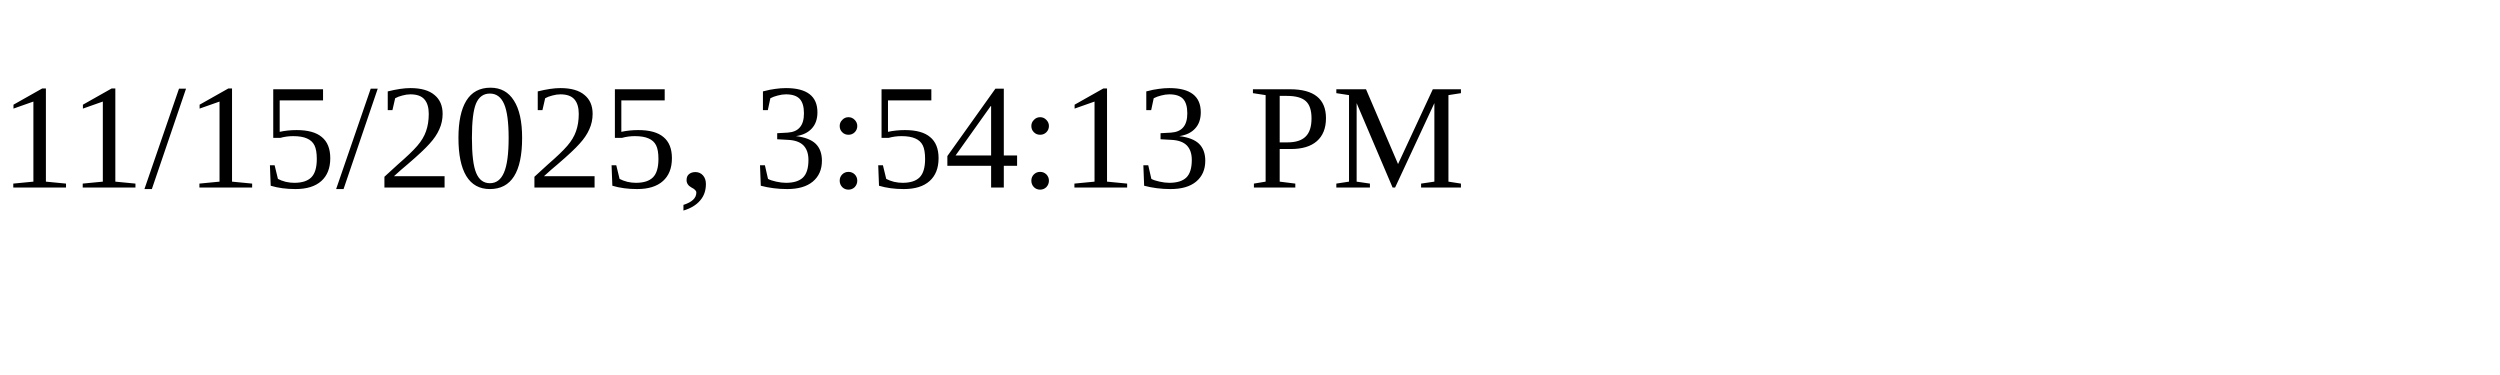
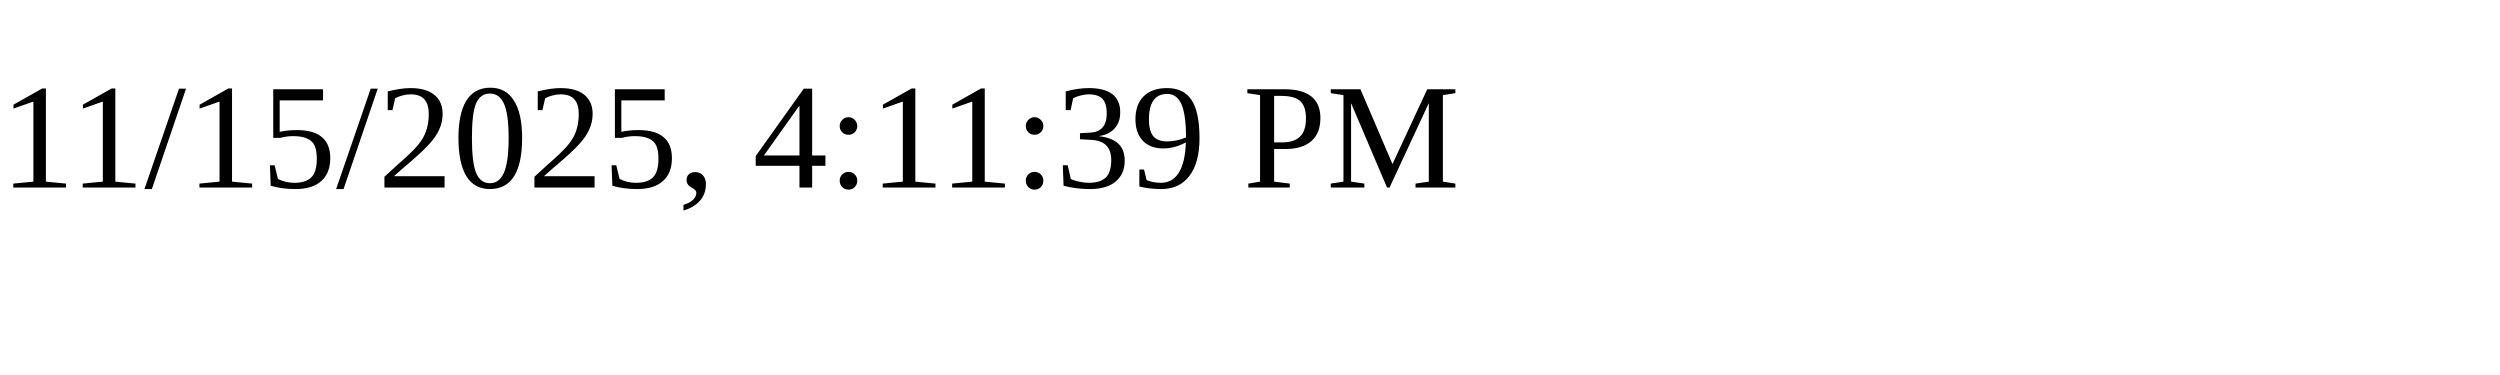
<svg xmlns="http://www.w3.org/2000/svg" height="30" width="200">
-   <text x="0" y="15">11/15/2025, 3:54:13 PM</text>
+   <text x="0" y="15">11/15/2025, 4:11:39 PM</text>
</svg>
